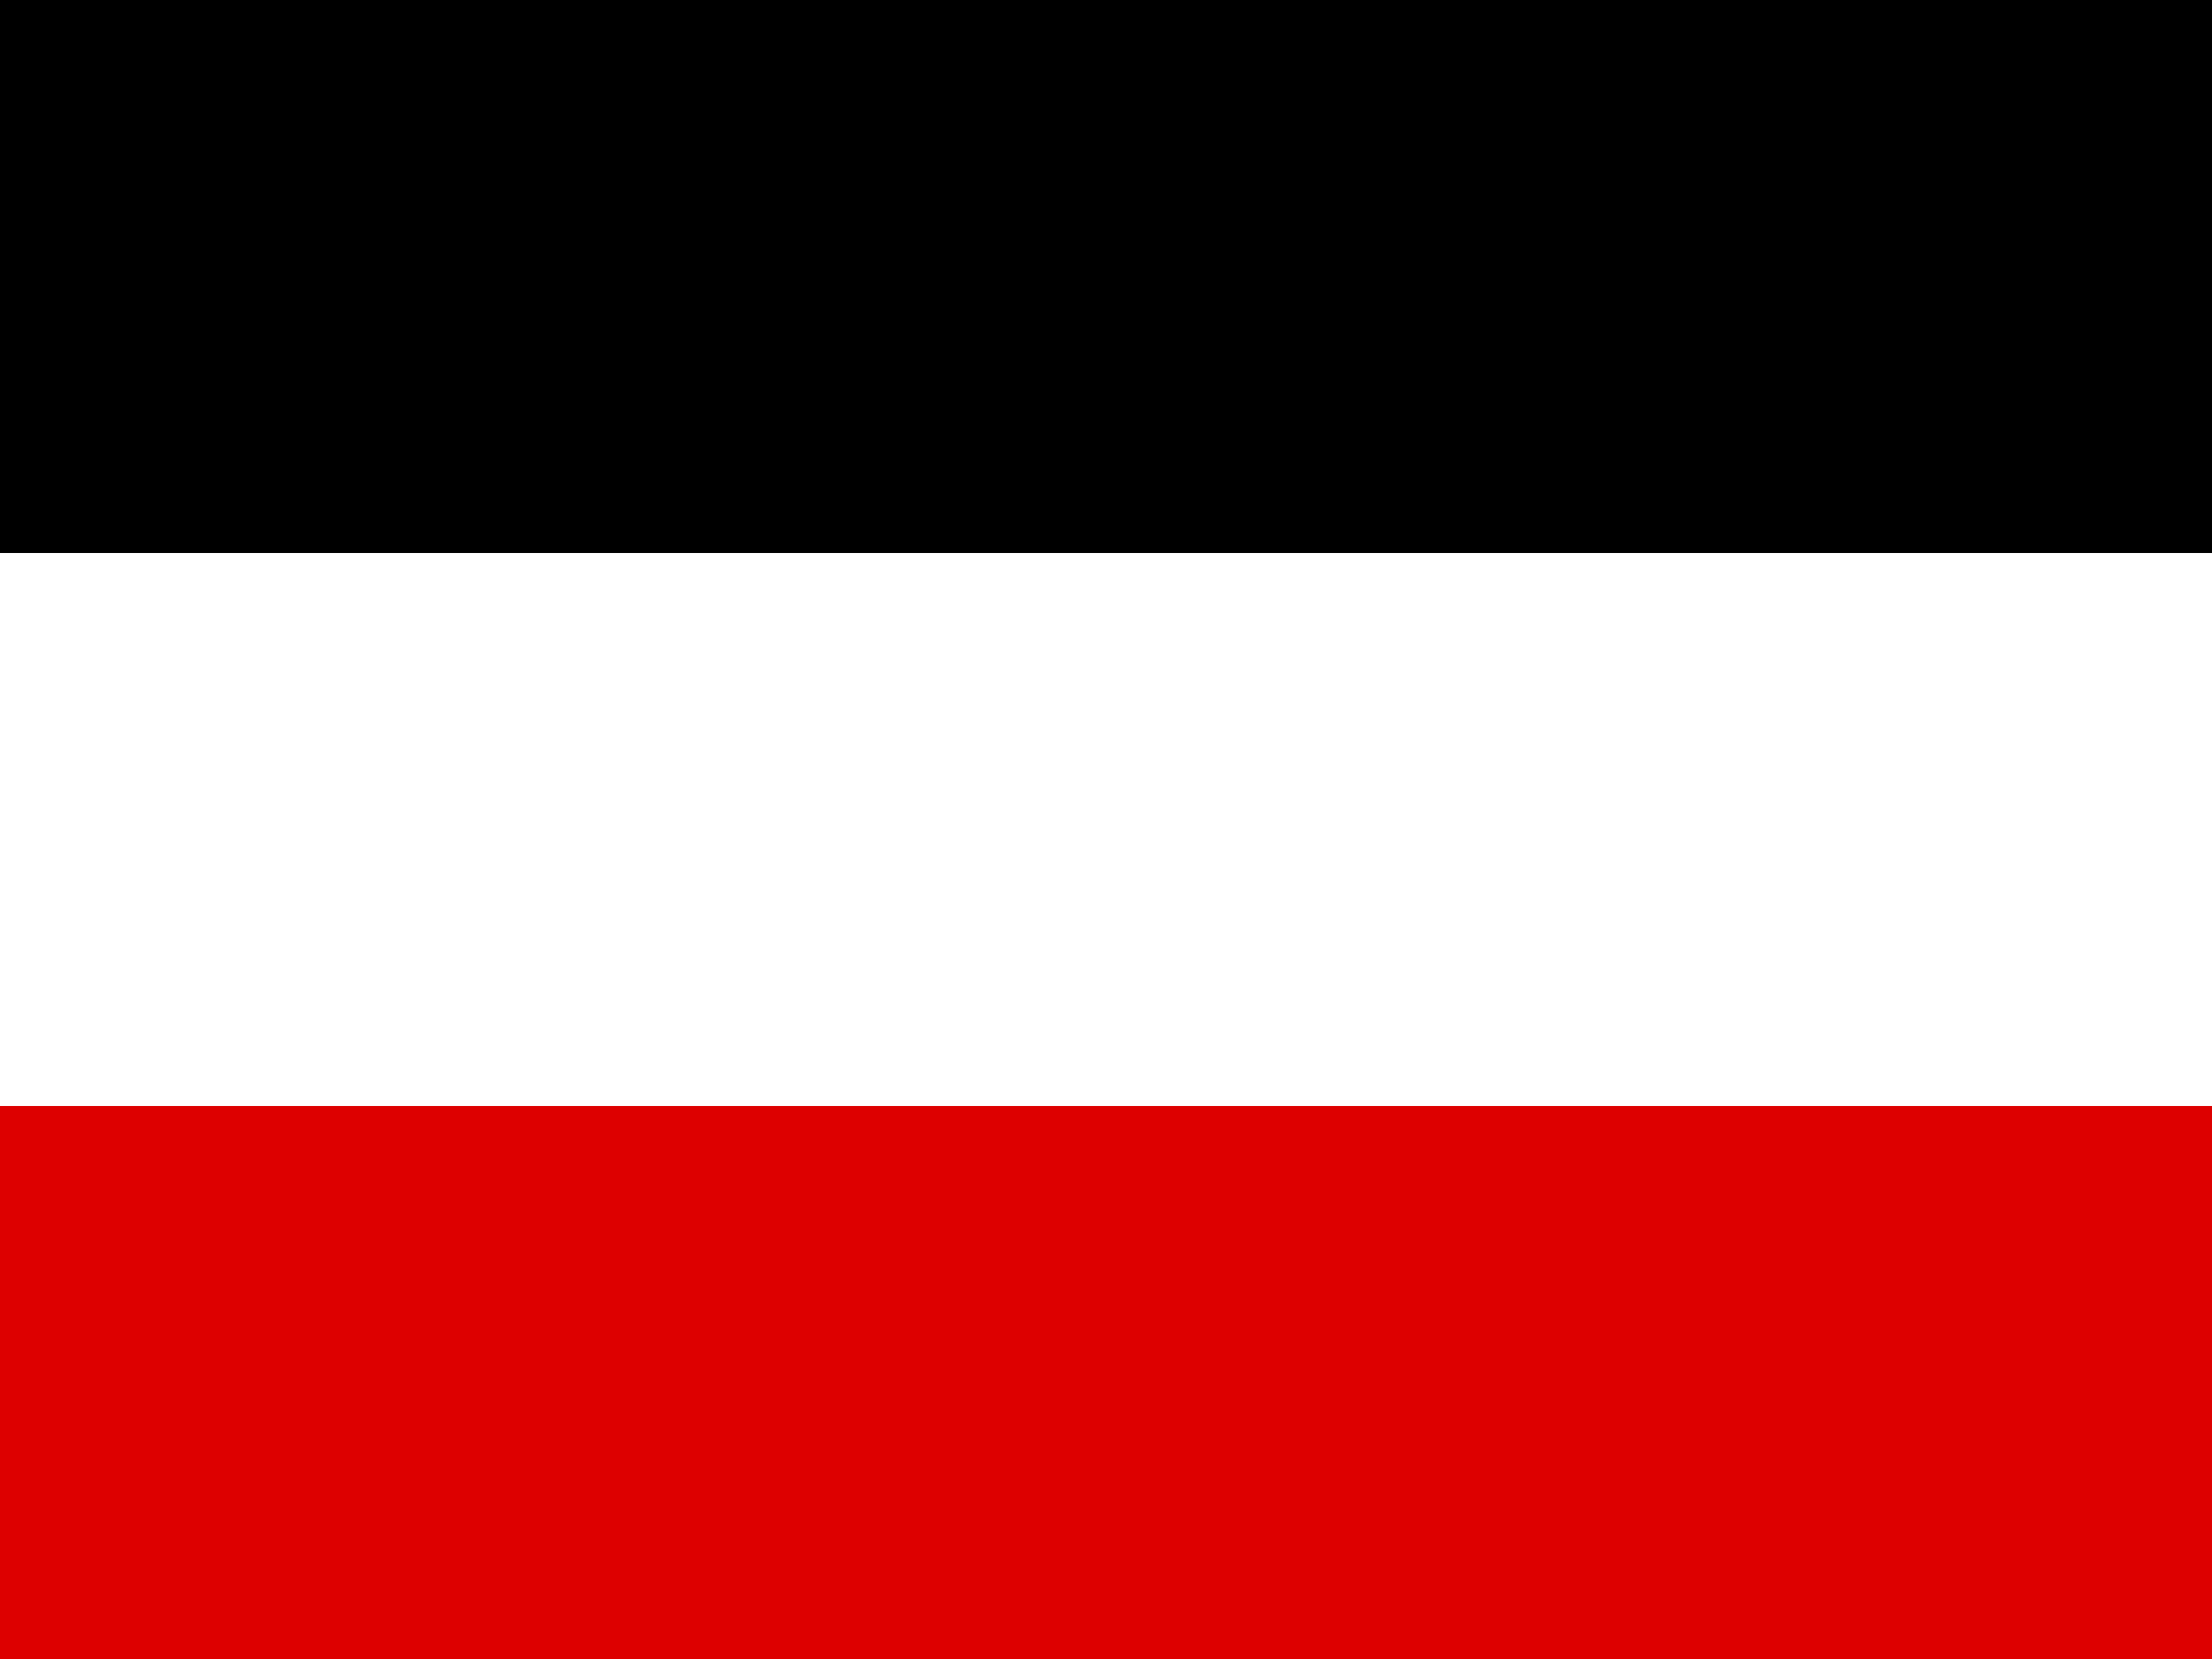
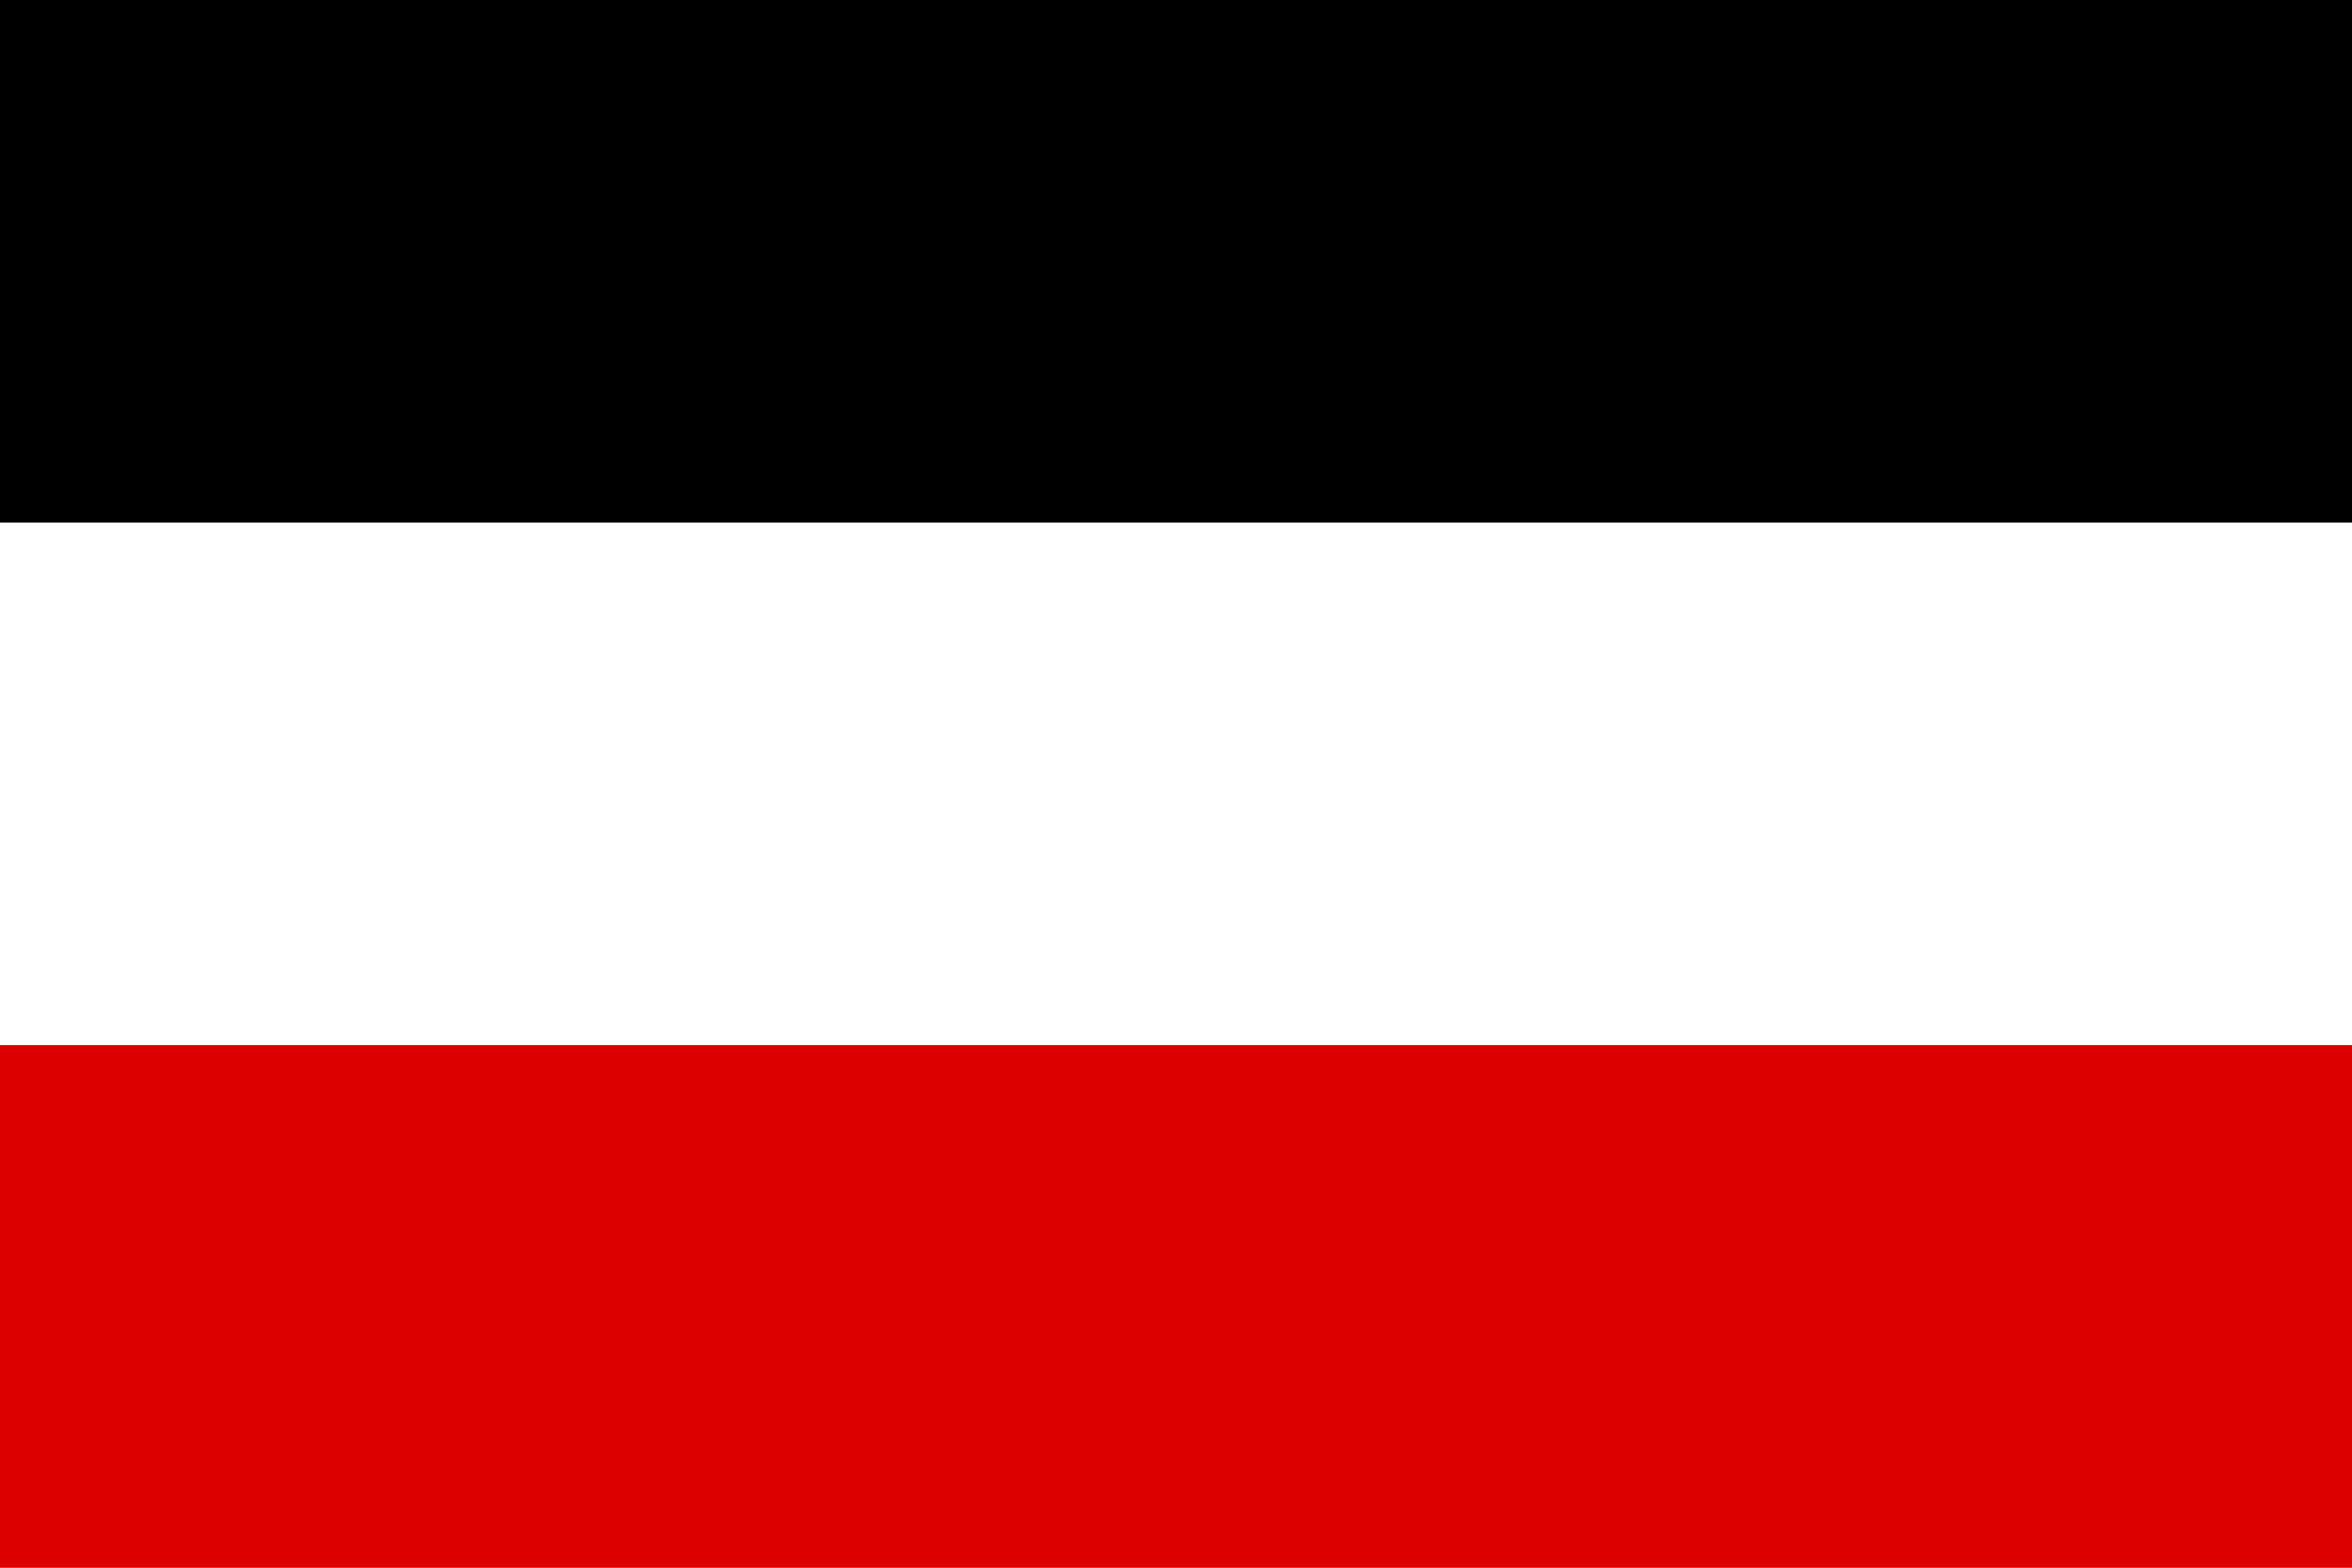
- <svg xmlns="http://www.w3.org/2000/svg" viewBox="0 0 640 480">
-   <rect y="0" width="640" height="160.5" fill="#000" />
-   <rect y="160" width="640" height="160.5" fill="#fff" />
-   <rect y="320" width="640" height="160.5" fill="#d00" />
+ <svg xmlns="http://www.w3.org/2000/svg" width="900" height="600">
+   <path d="M0 0h900v600H0z" />
+   <path d="M0 200h900v400H0z" fill="#fff" />
+   <path d="M0 400h900v200H0z" fill="#d00" />
</svg>
